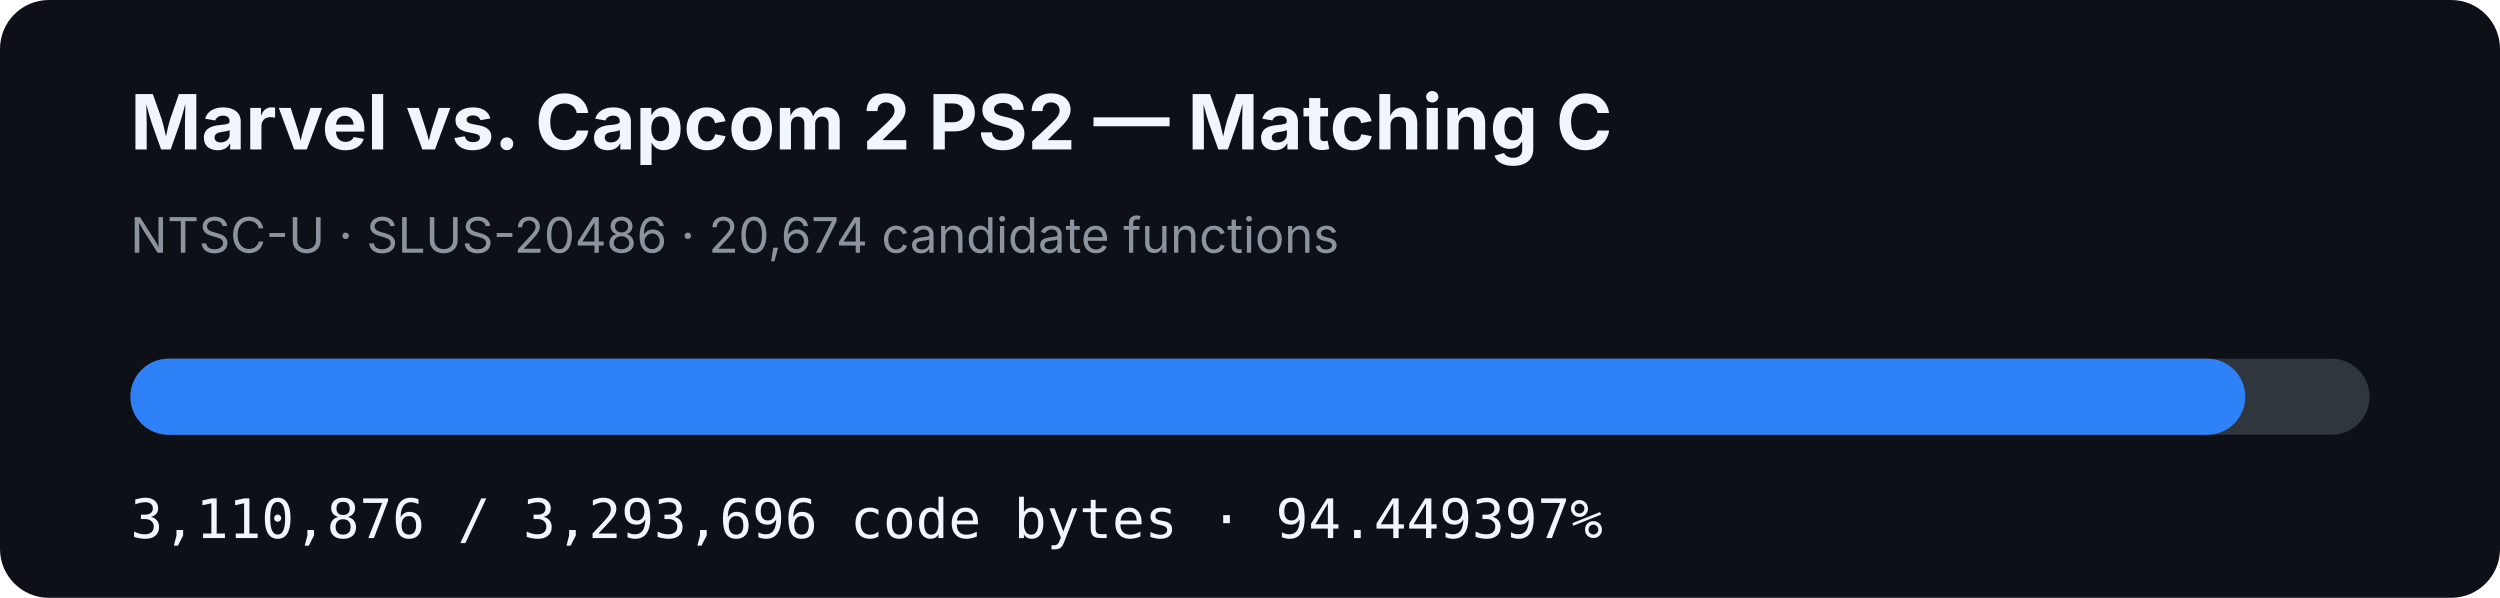
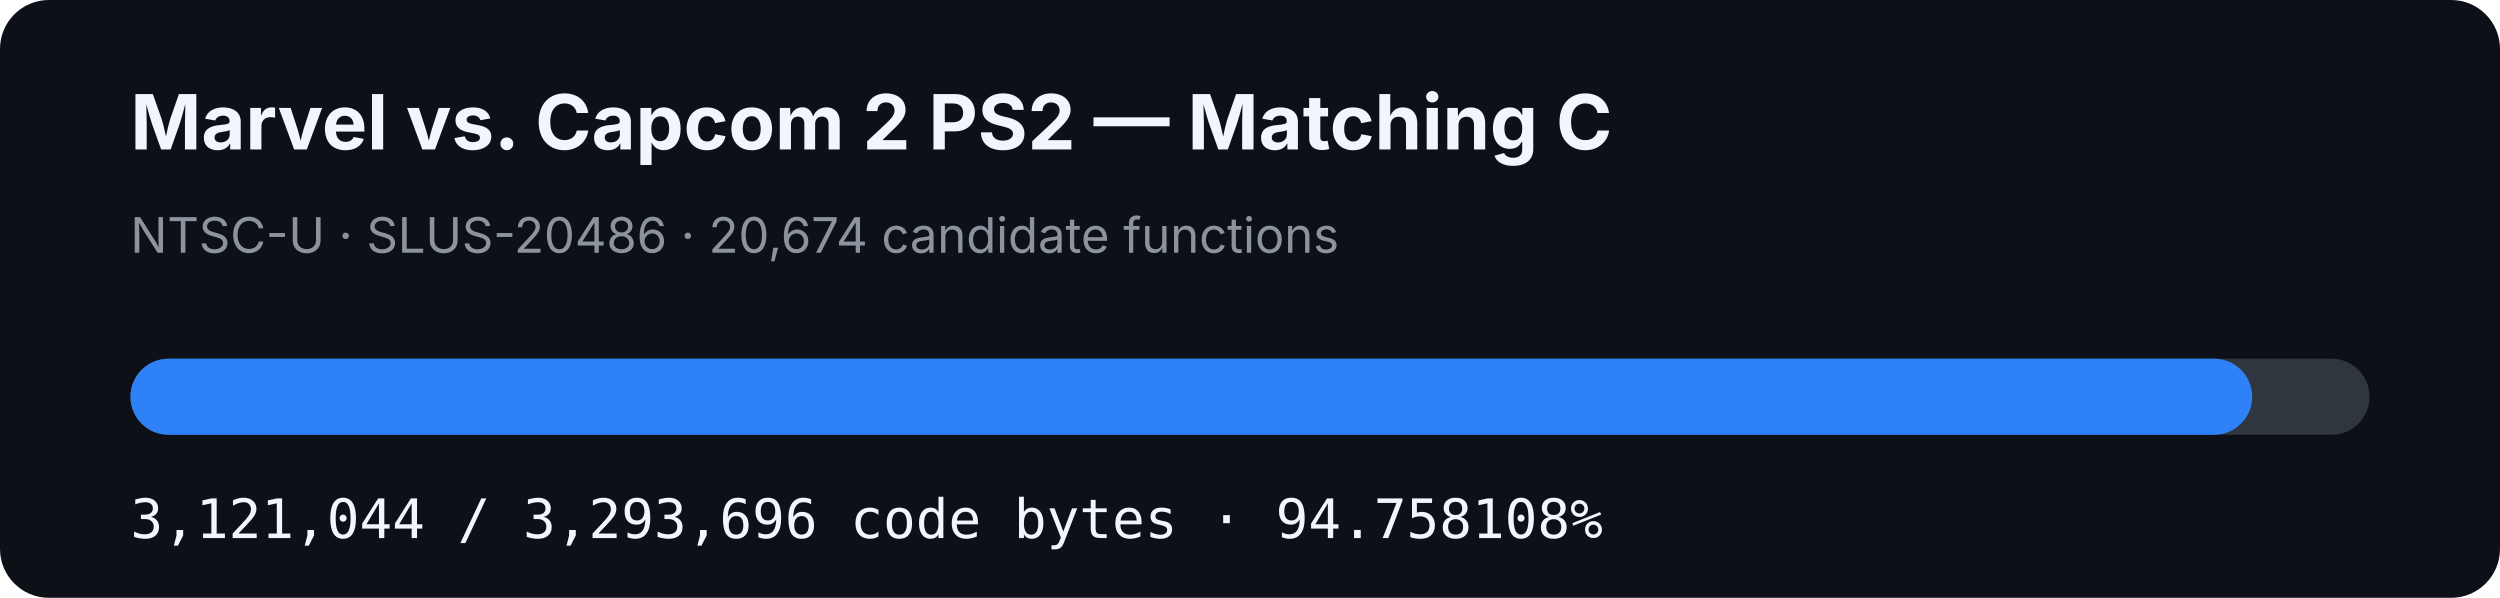
- <svg xmlns="http://www.w3.org/2000/svg" width="920" height="220" viewBox="0 0 920 220" role="img" aria-label="MVC2 PS2 matching C progress: 94.449397%">
+ <svg xmlns="http://www.w3.org/2000/svg" width="920" height="220" viewBox="0 0 920 220" role="img" aria-label="MVC2 PS2 matching C progress: 94.758108%">
  <rect width="920" height="220" rx="18" fill="#0d1117" />
  <text x="48" y="55" fill="#f0f6fc" font-family="-apple-system,BlinkMacSystemFont,Segoe UI,sans-serif" font-size="28" font-weight="700">Marvel vs. Capcom 2 PS2 — Matching C</text>
  <text x="48" y="93" fill="#8b949e" font-family="-apple-system,BlinkMacSystemFont,Segoe UI,sans-serif" font-size="18">NTSC-U · SLUS-20486 · 20,674 candidate functions</text>
  <rect x="48" y="132" width="824" height="28" rx="14" fill="#30363d" />
-   <rect x="48" y="132" width="778.263" height="28" rx="14" fill="#2f81f7" />
-   <text x="48" y="198" fill="#f0f6fc" font-family="ui-monospace,SFMono-Regular,Menlo,monospace" font-size="20">3,110,876 / 3,293,696 code bytes · 94.449397%</text>
+   <rect x="48" y="132" width="780.807" height="28" rx="14" fill="#2f81f7" />
+   <text x="48" y="198" fill="#f0f6fc" font-family="ui-monospace,SFMono-Regular,Menlo,monospace" font-size="20">3,121,044 / 3,293,696 code bytes · 94.758108%</text>
</svg>
